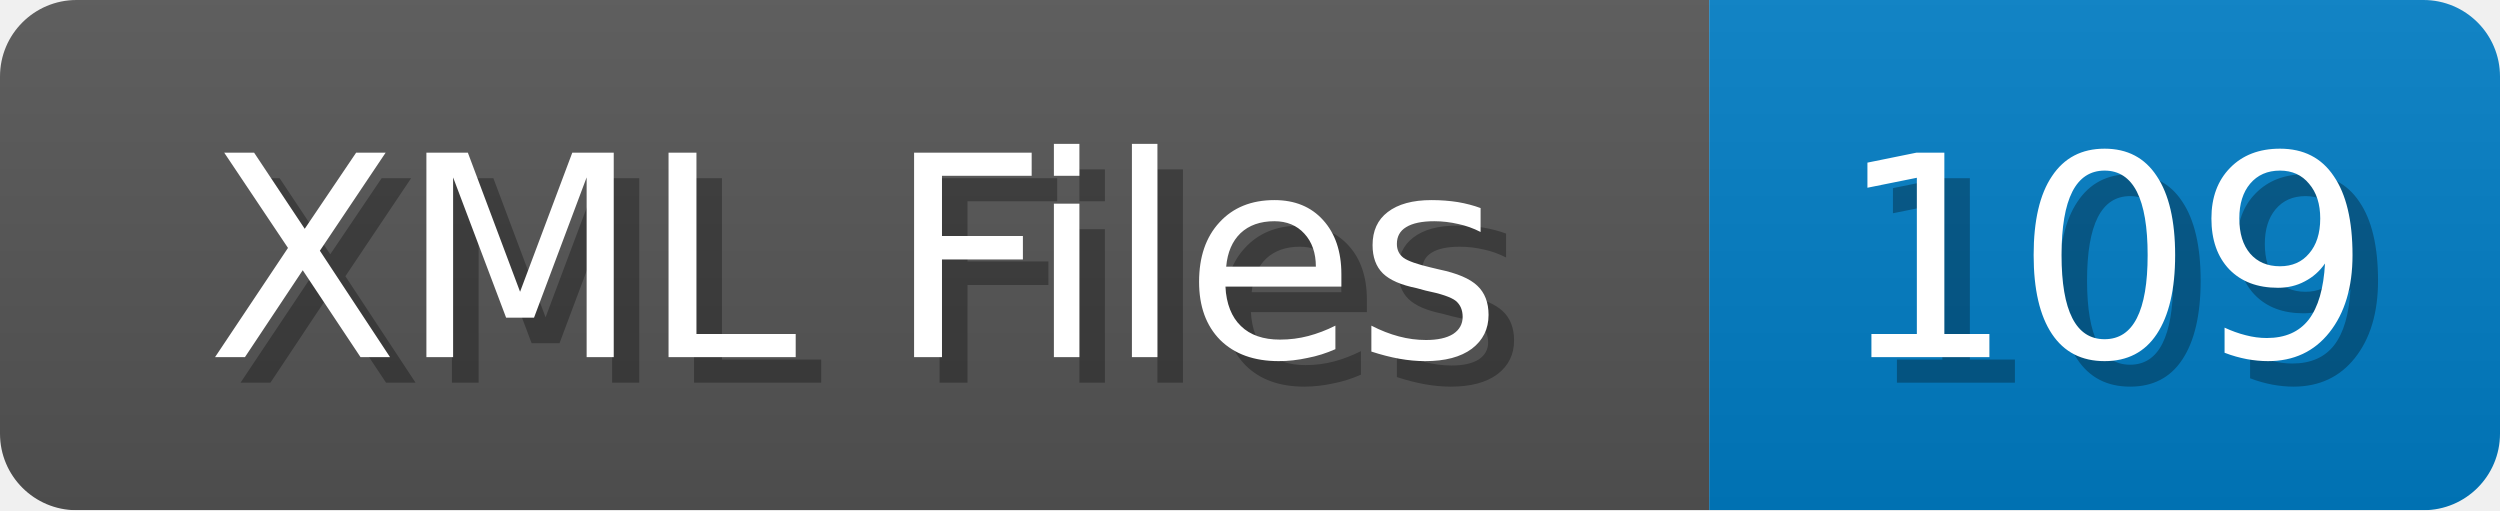
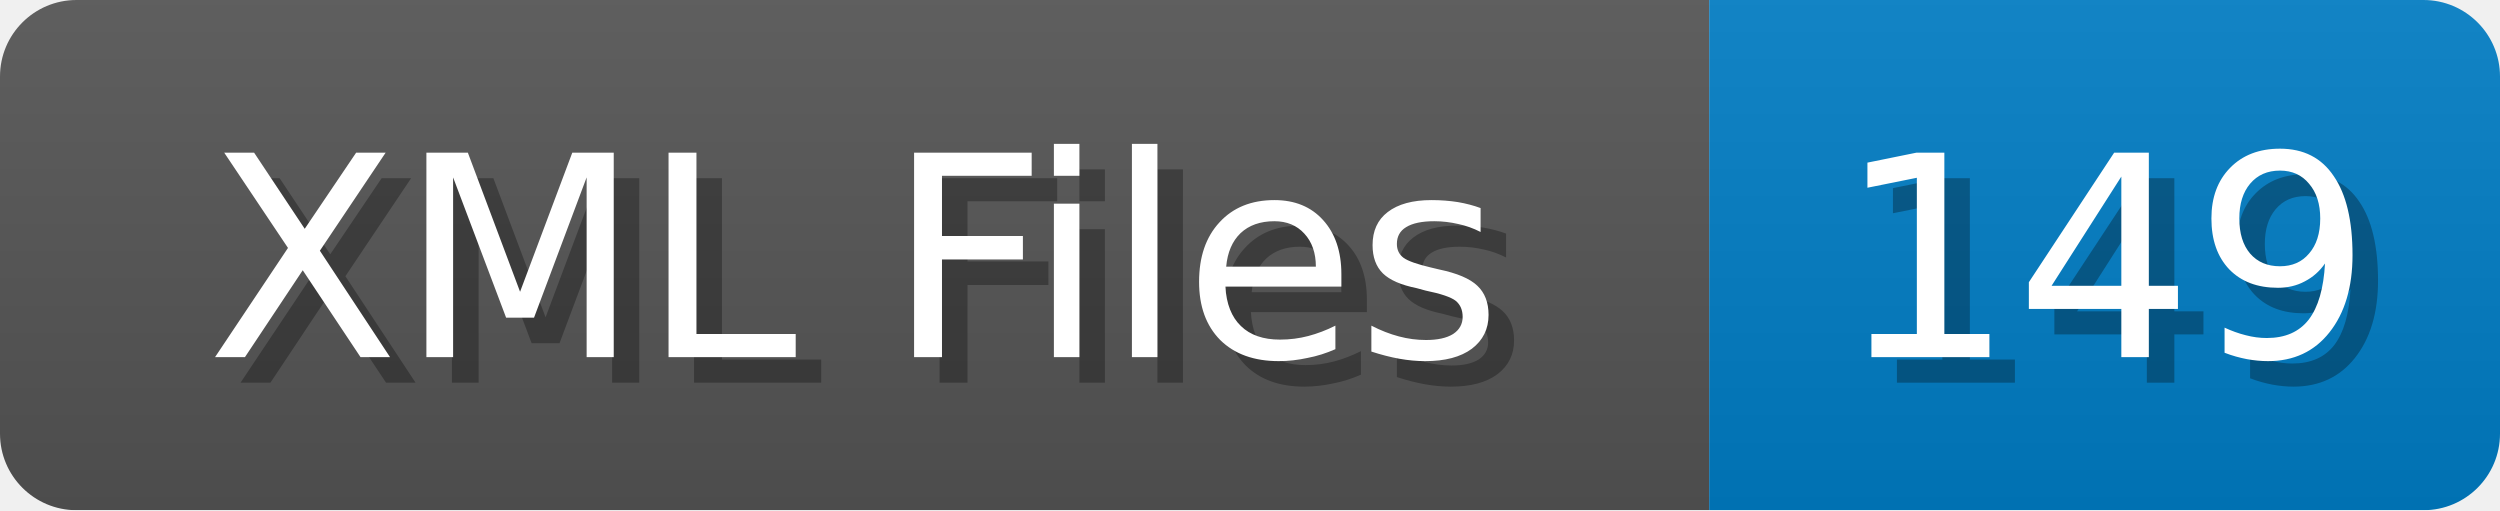
<svg xmlns="http://www.w3.org/2000/svg" width="98" height="20">
  <linearGradient id="b" x2="0" y2="100%">
    <stop offset="0" stop-color="#bbb" stop-opacity=".1" />
    <stop offset="1" stop-opacity=".1" />
  </linearGradient>
  <mask id="anybadge_1">
    <rect width="98" height="20" rx="3" fill="#fff" />
  </mask>
  <g mask="url(#anybadge_1)">
    <path fill="#555" d="M0 0h67v20H0z" />
    <path fill="#007ec6" d="M67 0h31v20H67z" />
    <path fill="url(#b)" d="M0 0h98v20H0z" />
  </g>
  <g fill="#fff" text-anchor="middle" font-family="DejaVu Sans,Verdana,Geneva,sans-serif" font-size="11">
    <text x="34.5" y="15" fill="#010101" fill-opacity=".3">XML Files</text>
    <text x="33.5" y="14">XML Files</text>
  </g>
  <g fill="#fff" text-anchor="middle" font-family="DejaVu Sans,Verdana,Geneva,sans-serif" font-size="11">
-     <text x="83.5" y="15" fill="#010101" fill-opacity=".3">109</text>
-     <text x="82.5" y="14">109</text>
+     <text x="83.5" y="15" fill="#010101" fill-opacity=".3">149</text>
+     <text x="82.5" y="14">149</text>
  </g>
</svg>
